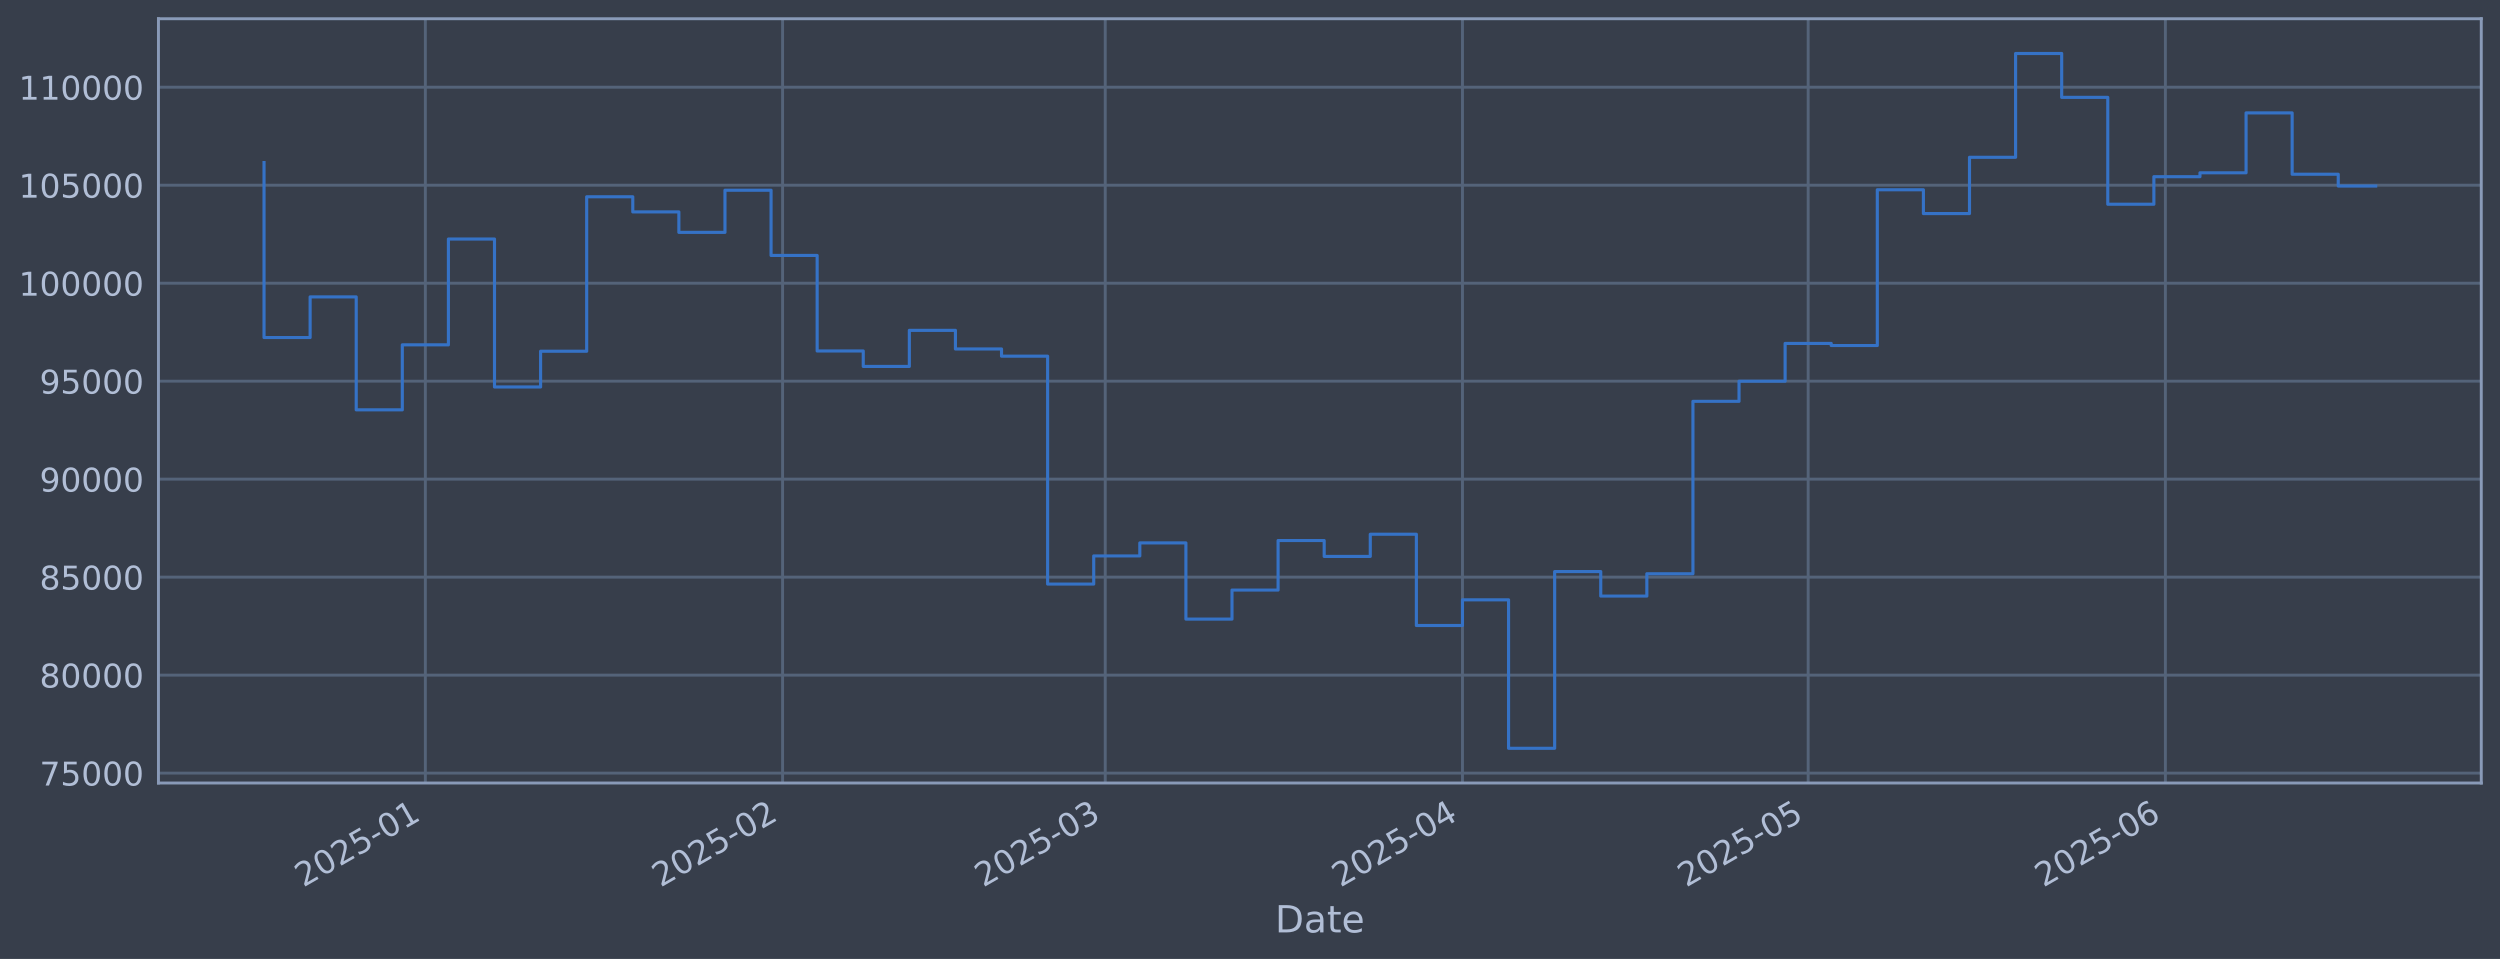
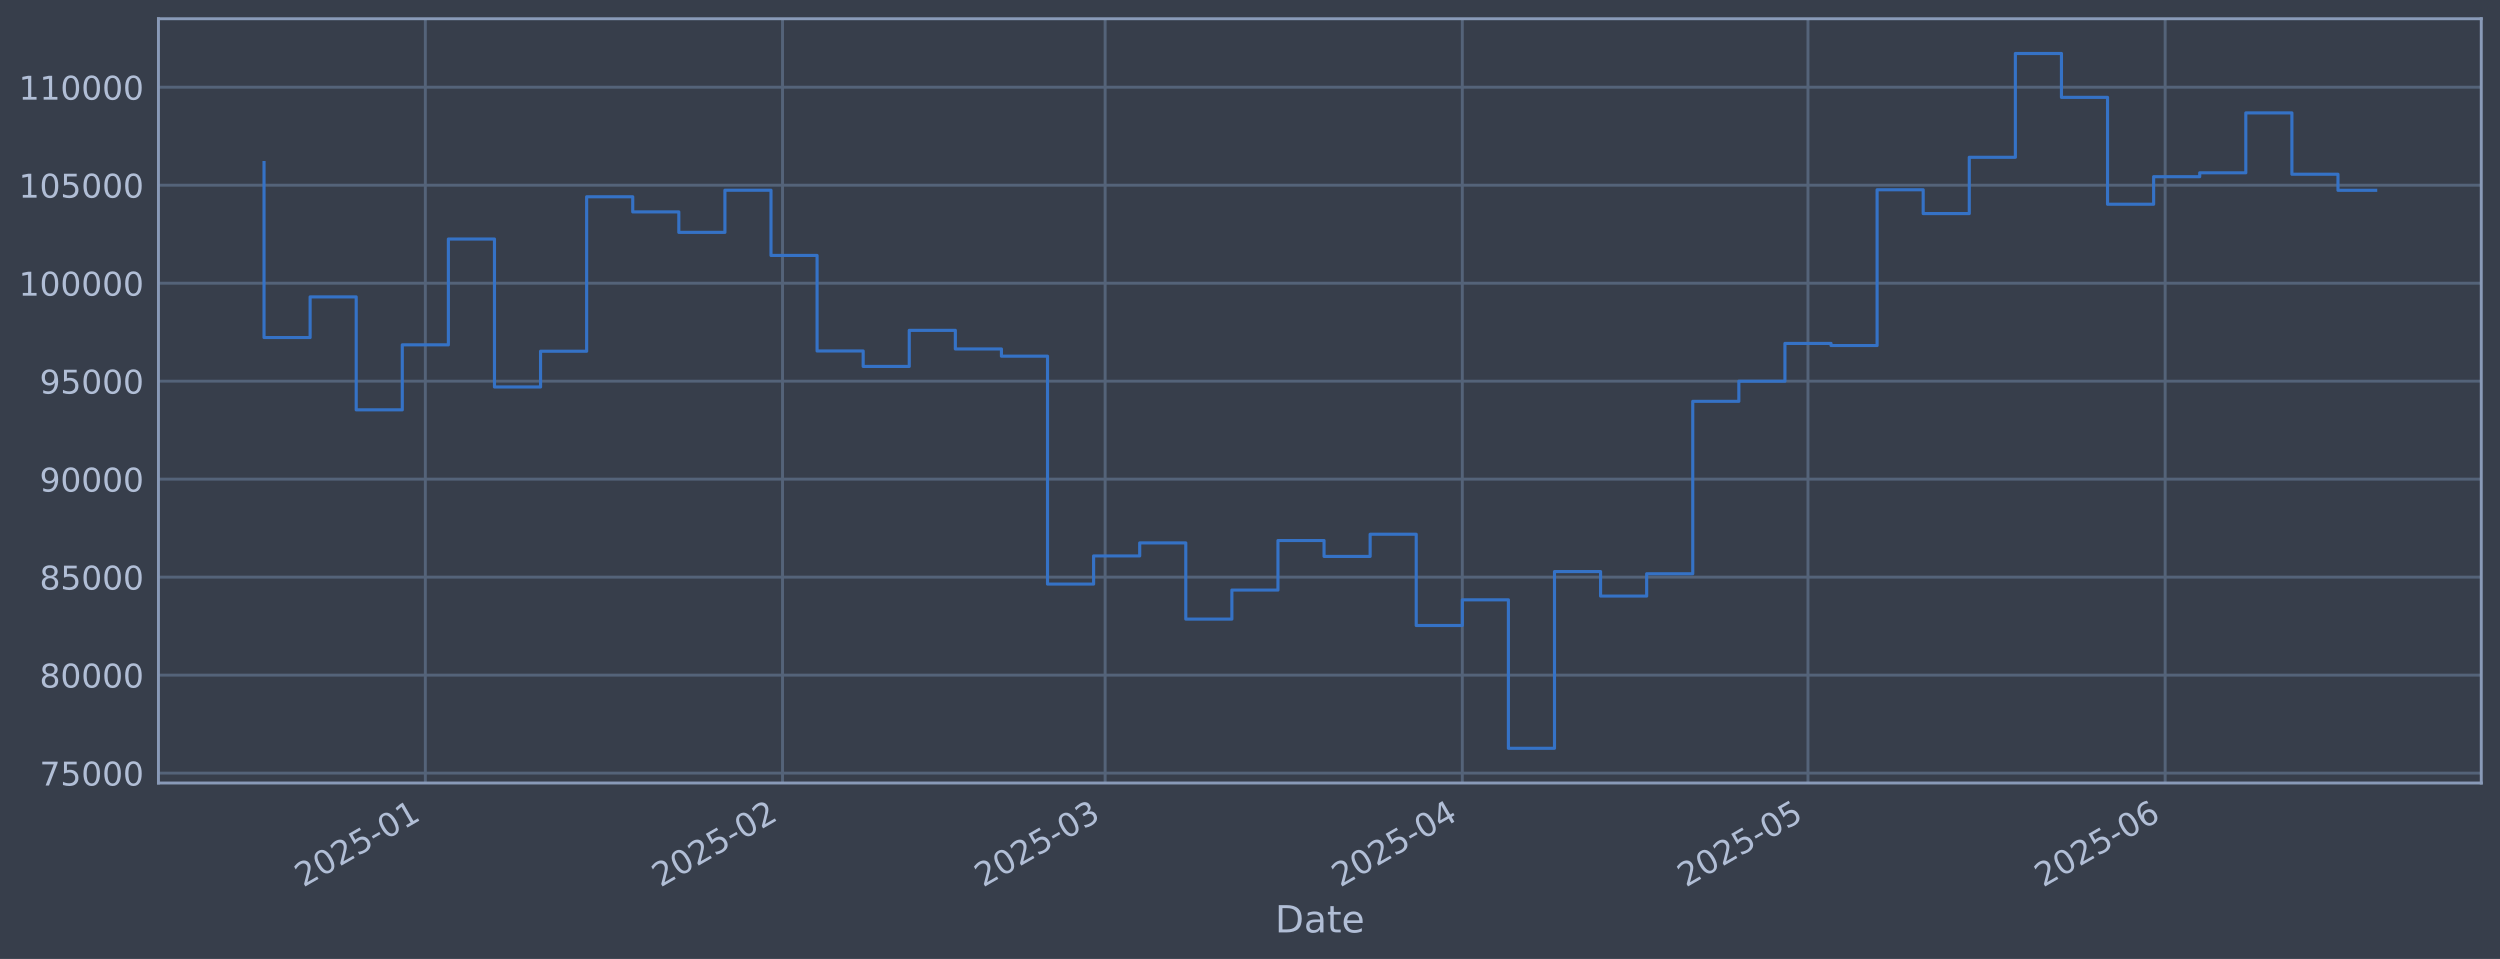
<svg xmlns="http://www.w3.org/2000/svg" xmlns:xlink="http://www.w3.org/1999/xlink" width="960.9pt" height="368.58pt" viewBox="0 0 960.9 368.58" version="1.1">
  <defs>
    <style type="text/css">*{stroke-linejoin: round; stroke-linecap: butt}</style>
  </defs>
  <g id="figure_1">
    <g id="patch_1">
      <path d="M 0 368.58  L 960.9 368.58  L 960.9 0  L 0 0  z " style="fill: #373e4b" />
    </g>
    <g id="axes_1">
      <g id="patch_2">
        <path d="M 60.901 300.96  L 953.701 300.96  L 953.701 7.2  L 60.901 7.2  z " style="fill: #373e4b" />
      </g>
      <g id="matplotlib.axis_1">
        <g id="xtick_1">
          <g id="line2d_1">
-             <path d="M 163.49 300.96  L 163.49 7.2  " clip-path="url(#p89ca405a78)" style="fill: none; stroke: #546379; stroke-width: 1.12; stroke-linecap: square" />
+             <path d="M 163.482 300.96  L 163.482 7.2  " clip-path="url(#pf87687727a)" style="fill: none; stroke: #546379; stroke-width: 1.12; stroke-linecap: square" />
          </g>
          <g id="line2d_2" />
          <g id="text_1">
-             <g style="fill: #b1bed6" transform="translate(116.587 341.1745) rotate(-30) scale(0.126 -0.126)">
+             <g style="fill: #b1bed6" transform="translate(116.5791 341.1745) rotate(-30) scale(0.126 -0.126)">
              <defs>
                <path id="DejaVuSans-32" d="M 1228 531  L 3431 531  L 3431 0  L 469 0  L 469 531  Q 828 903 1448 1529  Q 2069 2156 2228 2338  Q 2531 2678 2651 2914  Q 2772 3150 2772 3378  Q 2772 3750 2511 3984  Q 2250 4219 1831 4219  Q 1534 4219 1204 4116  Q 875 4013 500 3803  L 500 4441  Q 881 4594 1212 4672  Q 1544 4750 1819 4750  Q 2544 4750 2975 4387  Q 3406 4025 3406 3419  Q 3406 3131 3298 2873  Q 3191 2616 2906 2266  Q 2828 2175 2409 1742  Q 1991 1309 1228 531  z " transform="scale(0.015625)" />
                <path id="DejaVuSans-30" d="M 2034 4250  Q 1547 4250 1301 3770  Q 1056 3291 1056 2328  Q 1056 1369 1301 889  Q 1547 409 2034 409  Q 2525 409 2770 889  Q 3016 1369 3016 2328  Q 3016 3291 2770 3770  Q 2525 4250 2034 4250  z M 2034 4750  Q 2819 4750 3233 4129  Q 3647 3509 3647 2328  Q 3647 1150 3233 529  Q 2819 -91 2034 -91  Q 1250 -91 836 529  Q 422 1150 422 2328  Q 422 3509 836 4129  Q 1250 4750 2034 4750  z " transform="scale(0.015625)" />
                <path id="DejaVuSans-35" d="M 691 4666  L 3169 4666  L 3169 4134  L 1269 4134  L 1269 2991  Q 1406 3038 1543 3061  Q 1681 3084 1819 3084  Q 2600 3084 3056 2656  Q 3513 2228 3513 1497  Q 3513 744 3044 326  Q 2575 -91 1722 -91  Q 1428 -91 1123 -41  Q 819 9 494 109  L 494 744  Q 775 591 1075 516  Q 1375 441 1709 441  Q 2250 441 2565 725  Q 2881 1009 2881 1497  Q 2881 1984 2565 2268  Q 2250 2553 1709 2553  Q 1456 2553 1204 2497  Q 953 2441 691 2322  L 691 4666  z " transform="scale(0.015625)" />
                <path id="DejaVuSans-2d" d="M 313 2009  L 1997 2009  L 1997 1497  L 313 1497  L 313 2009  z " transform="scale(0.015625)" />
                <path id="DejaVuSans-31" d="M 794 531  L 1825 531  L 1825 4091  L 703 3866  L 703 4441  L 1819 4666  L 2450 4666  L 2450 531  L 3481 531  L 3481 0  L 794 0  L 794 531  z " transform="scale(0.015625)" />
              </defs>
              <use xlink:href="#DejaVuSans-32" />
              <use xlink:href="#DejaVuSans-30" transform="translate(63.62305 0)" />
              <use xlink:href="#DejaVuSans-32" transform="translate(127.2461 0)" />
              <use xlink:href="#DejaVuSans-35" transform="translate(190.8691 0)" />
              <use xlink:href="#DejaVuSans-2d" transform="translate(254.4922 0)" />
              <use xlink:href="#DejaVuSans-30" transform="translate(290.5762 0)" />
              <use xlink:href="#DejaVuSans-31" transform="translate(354.1992 0)" />
            </g>
          </g>
        </g>
        <g id="xtick_2">
          <g id="line2d_3">
-             <path d="M 300.794 300.96  L 300.794 7.2  " clip-path="url(#p89ca405a78)" style="fill: none; stroke: #546379; stroke-width: 1.12; stroke-linecap: square" />
+             <path d="M 300.768 300.96  L 300.768 7.2  " clip-path="url(#pf87687727a)" style="fill: none; stroke: #546379; stroke-width: 1.12; stroke-linecap: square" />
          </g>
          <g id="line2d_4" />
          <g id="text_2">
-             <g style="fill: #b1bed6" transform="translate(253.8904 341.1745) rotate(-30) scale(0.126 -0.126)">
+             <g style="fill: #b1bed6" transform="translate(253.865 341.1745) rotate(-30) scale(0.126 -0.126)">
              <use xlink:href="#DejaVuSans-32" />
              <use xlink:href="#DejaVuSans-30" transform="translate(63.62305 0)" />
              <use xlink:href="#DejaVuSans-32" transform="translate(127.2461 0)" />
              <use xlink:href="#DejaVuSans-35" transform="translate(190.8691 0)" />
              <use xlink:href="#DejaVuSans-2d" transform="translate(254.4922 0)" />
              <use xlink:href="#DejaVuSans-30" transform="translate(290.5762 0)" />
              <use xlink:href="#DejaVuSans-32" transform="translate(354.1992 0)" />
            </g>
          </g>
        </g>
        <g id="xtick_3">
          <g id="line2d_5">
-             <path d="M 424.81 300.96  L 424.81 7.2  " clip-path="url(#p89ca405a78)" style="fill: none; stroke: #546379; stroke-width: 1.12; stroke-linecap: square" />
+             <path d="M 424.768 300.96  L 424.768 7.2  " clip-path="url(#pf87687727a)" style="fill: none; stroke: #546379; stroke-width: 1.12; stroke-linecap: square" />
          </g>
          <g id="line2d_6" />
          <g id="text_3">
-             <g style="fill: #b1bed6" transform="translate(377.9064 341.1745) rotate(-30) scale(0.126 -0.126)">
+             <g style="fill: #b1bed6" transform="translate(377.8651 341.1745) rotate(-30) scale(0.126 -0.126)">
              <defs>
                <path id="DejaVuSans-33" d="M 2597 2516  Q 3050 2419 3304 2112  Q 3559 1806 3559 1356  Q 3559 666 3084 287  Q 2609 -91 1734 -91  Q 1441 -91 1130 -33  Q 819 25 488 141  L 488 750  Q 750 597 1062 519  Q 1375 441 1716 441  Q 2309 441 2620 675  Q 2931 909 2931 1356  Q 2931 1769 2642 2001  Q 2353 2234 1838 2234  L 1294 2234  L 1294 2753  L 1863 2753  Q 2328 2753 2575 2939  Q 2822 3125 2822 3475  Q 2822 3834 2567 4026  Q 2313 4219 1838 4219  Q 1578 4219 1281 4162  Q 984 4106 628 3988  L 628 4550  Q 988 4650 1302 4700  Q 1616 4750 1894 4750  Q 2613 4750 3031 4423  Q 3450 4097 3450 3541  Q 3450 3153 3228 2886  Q 3006 2619 2597 2516  z " transform="scale(0.015625)" />
              </defs>
              <use xlink:href="#DejaVuSans-32" />
              <use xlink:href="#DejaVuSans-30" transform="translate(63.62305 0)" />
              <use xlink:href="#DejaVuSans-32" transform="translate(127.2461 0)" />
              <use xlink:href="#DejaVuSans-35" transform="translate(190.8691 0)" />
              <use xlink:href="#DejaVuSans-2d" transform="translate(254.4922 0)" />
              <use xlink:href="#DejaVuSans-30" transform="translate(290.5762 0)" />
              <use xlink:href="#DejaVuSans-33" transform="translate(354.1992 0)" />
            </g>
          </g>
        </g>
        <g id="xtick_4">
          <g id="line2d_7">
-             <path d="M 562.113 300.96  L 562.113 7.2  " clip-path="url(#p89ca405a78)" style="fill: none; stroke: #546379; stroke-width: 1.12; stroke-linecap: square" />
+             <path d="M 562.054 300.96  L 562.054 7.2  " clip-path="url(#pf87687727a)" style="fill: none; stroke: #546379; stroke-width: 1.12; stroke-linecap: square" />
          </g>
          <g id="line2d_8" />
          <g id="text_4">
-             <g style="fill: #b1bed6" transform="translate(515.2097 341.1745) rotate(-30) scale(0.126 -0.126)">
+             <g style="fill: #b1bed6" transform="translate(515.151 341.1745) rotate(-30) scale(0.126 -0.126)">
              <defs>
                <path id="DejaVuSans-34" d="M 2419 4116  L 825 1625  L 2419 1625  L 2419 4116  z M 2253 4666  L 3047 4666  L 3047 1625  L 3713 1625  L 3713 1100  L 3047 1100  L 3047 0  L 2419 0  L 2419 1100  L 313 1100  L 313 1709  L 2253 4666  z " transform="scale(0.015625)" />
              </defs>
              <use xlink:href="#DejaVuSans-32" />
              <use xlink:href="#DejaVuSans-30" transform="translate(63.62305 0)" />
              <use xlink:href="#DejaVuSans-32" transform="translate(127.2461 0)" />
              <use xlink:href="#DejaVuSans-35" transform="translate(190.8691 0)" />
              <use xlink:href="#DejaVuSans-2d" transform="translate(254.4922 0)" />
              <use xlink:href="#DejaVuSans-30" transform="translate(290.5762 0)" />
              <use xlink:href="#DejaVuSans-34" transform="translate(354.1992 0)" />
            </g>
          </g>
        </g>
        <g id="xtick_5">
          <g id="line2d_9">
-             <path d="M 694.987 300.96  L 694.987 7.2  " clip-path="url(#p89ca405a78)" style="fill: none; stroke: #546379; stroke-width: 1.12; stroke-linecap: square" />
+             <path d="M 694.912 300.96  L 694.912 7.2  " clip-path="url(#pf87687727a)" style="fill: none; stroke: #546379; stroke-width: 1.12; stroke-linecap: square" />
          </g>
          <g id="line2d_10" />
          <g id="text_5">
-             <g style="fill: #b1bed6" transform="translate(648.084 341.1745) rotate(-30) scale(0.126 -0.126)">
+             <g style="fill: #b1bed6" transform="translate(648.0083 341.1745) rotate(-30) scale(0.126 -0.126)">
              <use xlink:href="#DejaVuSans-32" />
              <use xlink:href="#DejaVuSans-30" transform="translate(63.62305 0)" />
              <use xlink:href="#DejaVuSans-32" transform="translate(127.2461 0)" />
              <use xlink:href="#DejaVuSans-35" transform="translate(190.8691 0)" />
              <use xlink:href="#DejaVuSans-2d" transform="translate(254.4922 0)" />
              <use xlink:href="#DejaVuSans-30" transform="translate(290.5762 0)" />
              <use xlink:href="#DejaVuSans-35" transform="translate(354.1992 0)" />
            </g>
          </g>
        </g>
        <g id="xtick_6">
          <g id="line2d_11">
-             <path d="M 832.291 300.96  L 832.291 7.2  " clip-path="url(#p89ca405a78)" style="fill: none; stroke: #546379; stroke-width: 1.12; stroke-linecap: square" />
+             <path d="M 832.197 300.96  L 832.197 7.2  " clip-path="url(#pf87687727a)" style="fill: none; stroke: #546379; stroke-width: 1.12; stroke-linecap: square" />
          </g>
          <g id="line2d_12" />
          <g id="text_6">
-             <g style="fill: #b1bed6" transform="translate(785.3874 341.1745) rotate(-30) scale(0.126 -0.126)">
+             <g style="fill: #b1bed6" transform="translate(785.2942 341.1745) rotate(-30) scale(0.126 -0.126)">
              <defs>
                <path id="DejaVuSans-36" d="M 2113 2584  Q 1688 2584 1439 2293  Q 1191 2003 1191 1497  Q 1191 994 1439 701  Q 1688 409 2113 409  Q 2538 409 2786 701  Q 3034 994 3034 1497  Q 3034 2003 2786 2293  Q 2538 2584 2113 2584  z M 3366 4563  L 3366 3988  Q 3128 4100 2886 4159  Q 2644 4219 2406 4219  Q 1781 4219 1451 3797  Q 1122 3375 1075 2522  Q 1259 2794 1537 2939  Q 1816 3084 2150 3084  Q 2853 3084 3261 2657  Q 3669 2231 3669 1497  Q 3669 778 3244 343  Q 2819 -91 2113 -91  Q 1303 -91 875 529  Q 447 1150 447 2328  Q 447 3434 972 4092  Q 1497 4750 2381 4750  Q 2619 4750 2861 4703  Q 3103 4656 3366 4563  z " transform="scale(0.015625)" />
              </defs>
              <use xlink:href="#DejaVuSans-32" />
              <use xlink:href="#DejaVuSans-30" transform="translate(63.62305 0)" />
              <use xlink:href="#DejaVuSans-32" transform="translate(127.2461 0)" />
              <use xlink:href="#DejaVuSans-35" transform="translate(190.8691 0)" />
              <use xlink:href="#DejaVuSans-2d" transform="translate(254.4922 0)" />
              <use xlink:href="#DejaVuSans-30" transform="translate(290.5762 0)" />
              <use xlink:href="#DejaVuSans-36" transform="translate(354.1992 0)" />
            </g>
          </g>
        </g>
        <g id="text_7">
          <g style="fill: #b1bed6" transform="translate(490.0914 358.3856) scale(0.144 -0.144)">
            <defs>
              <path id="DejaVuSans-44" d="M 1259 4147  L 1259 519  L 2022 519  Q 2988 519 3436 956  Q 3884 1394 3884 2338  Q 3884 3275 3436 3711  Q 2988 4147 2022 4147  L 1259 4147  z M 628 4666  L 1925 4666  Q 3281 4666 3915 4102  Q 4550 3538 4550 2338  Q 4550 1131 3912 565  Q 3275 0 1925 0  L 628 0  L 628 4666  z " transform="scale(0.015625)" />
              <path id="DejaVuSans-61" d="M 2194 1759  Q 1497 1759 1228 1600  Q 959 1441 959 1056  Q 959 750 1161 570  Q 1363 391 1709 391  Q 2188 391 2477 730  Q 2766 1069 2766 1631  L 2766 1759  L 2194 1759  z M 3341 1997  L 3341 0  L 2766 0  L 2766 531  Q 2569 213 2275 61  Q 1981 -91 1556 -91  Q 1019 -91 701 211  Q 384 513 384 1019  Q 384 1609 779 1909  Q 1175 2209 1959 2209  L 2766 2209  L 2766 2266  Q 2766 2663 2505 2880  Q 2244 3097 1772 3097  Q 1472 3097 1187 3025  Q 903 2953 641 2809  L 641 3341  Q 956 3463 1253 3523  Q 1550 3584 1831 3584  Q 2591 3584 2966 3190  Q 3341 2797 3341 1997  z " transform="scale(0.015625)" />
              <path id="DejaVuSans-74" d="M 1172 4494  L 1172 3500  L 2356 3500  L 2356 3053  L 1172 3053  L 1172 1153  Q 1172 725 1289 603  Q 1406 481 1766 481  L 2356 481  L 2356 0  L 1766 0  Q 1100 0 847 248  Q 594 497 594 1153  L 594 3053  L 172 3053  L 172 3500  L 594 3500  L 594 4494  L 1172 4494  z " transform="scale(0.015625)" />
              <path id="DejaVuSans-65" d="M 3597 1894  L 3597 1613  L 953 1613  Q 991 1019 1311 708  Q 1631 397 2203 397  Q 2534 397 2845 478  Q 3156 559 3463 722  L 3463 178  Q 3153 47 2828 -22  Q 2503 -91 2169 -91  Q 1331 -91 842 396  Q 353 884 353 1716  Q 353 2575 817 3079  Q 1281 3584 2069 3584  Q 2775 3584 3186 3129  Q 3597 2675 3597 1894  z M 3022 2063  Q 3016 2534 2758 2815  Q 2500 3097 2075 3097  Q 1594 3097 1305 2825  Q 1016 2553 972 2059  L 3022 2063  z " transform="scale(0.015625)" />
            </defs>
            <use xlink:href="#DejaVuSans-44" />
            <use xlink:href="#DejaVuSans-61" transform="translate(77.00195 0)" />
            <use xlink:href="#DejaVuSans-74" transform="translate(138.2812 0)" />
            <use xlink:href="#DejaVuSans-65" transform="translate(177.4902 0)" />
          </g>
        </g>
      </g>
      <g id="matplotlib.axis_2">
        <g id="ytick_1">
          <g id="line2d_13">
-             <path d="M 60.901 297.147  L 953.701 297.147  " clip-path="url(#p89ca405a78)" style="fill: none; stroke: #546379; stroke-width: 1.12; stroke-linecap: square" />
+             <path d="M 60.901 297.147  L 953.701 297.147  " clip-path="url(#pf87687727a)" style="fill: none; stroke: #546379; stroke-width: 1.12; stroke-linecap: square" />
          </g>
          <g id="line2d_14" />
          <g id="text_8">
            <g style="fill: #b1bed6" transform="translate(15.21675 301.9342) scale(0.126 -0.126)">
              <defs>
                <path id="DejaVuSans-37" d="M 525 4666  L 3525 4666  L 3525 4397  L 1831 0  L 1172 0  L 2766 4134  L 525 4134  L 525 4666  z " transform="scale(0.015625)" />
              </defs>
              <use xlink:href="#DejaVuSans-37" />
              <use xlink:href="#DejaVuSans-35" transform="translate(63.62305 0)" />
              <use xlink:href="#DejaVuSans-30" transform="translate(127.2461 0)" />
              <use xlink:href="#DejaVuSans-30" transform="translate(190.8691 0)" />
              <use xlink:href="#DejaVuSans-30" transform="translate(254.4922 0)" />
            </g>
          </g>
        </g>
        <g id="ytick_2">
          <g id="line2d_15">
-             <path d="M 60.901 259.487  L 953.701 259.487  " clip-path="url(#p89ca405a78)" style="fill: none; stroke: #546379; stroke-width: 1.12; stroke-linecap: square" />
+             <path d="M 60.901 259.487  L 953.701 259.487  " clip-path="url(#pf87687727a)" style="fill: none; stroke: #546379; stroke-width: 1.12; stroke-linecap: square" />
          </g>
          <g id="line2d_16" />
          <g id="text_9">
            <g style="fill: #b1bed6" transform="translate(15.21675 264.2738) scale(0.126 -0.126)">
              <defs>
                <path id="DejaVuSans-38" d="M 2034 2216  Q 1584 2216 1326 1975  Q 1069 1734 1069 1313  Q 1069 891 1326 650  Q 1584 409 2034 409  Q 2484 409 2743 651  Q 3003 894 3003 1313  Q 3003 1734 2745 1975  Q 2488 2216 2034 2216  z M 1403 2484  Q 997 2584 770 2862  Q 544 3141 544 3541  Q 544 4100 942 4425  Q 1341 4750 2034 4750  Q 2731 4750 3128 4425  Q 3525 4100 3525 3541  Q 3525 3141 3298 2862  Q 3072 2584 2669 2484  Q 3125 2378 3379 2068  Q 3634 1759 3634 1313  Q 3634 634 3220 271  Q 2806 -91 2034 -91  Q 1263 -91 848 271  Q 434 634 434 1313  Q 434 1759 690 2068  Q 947 2378 1403 2484  z M 1172 3481  Q 1172 3119 1398 2916  Q 1625 2713 2034 2713  Q 2441 2713 2670 2916  Q 2900 3119 2900 3481  Q 2900 3844 2670 4047  Q 2441 4250 2034 4250  Q 1625 4250 1398 4047  Q 1172 3844 1172 3481  z " transform="scale(0.015625)" />
              </defs>
              <use xlink:href="#DejaVuSans-38" />
              <use xlink:href="#DejaVuSans-30" transform="translate(63.62305 0)" />
              <use xlink:href="#DejaVuSans-30" transform="translate(127.2461 0)" />
              <use xlink:href="#DejaVuSans-30" transform="translate(190.8691 0)" />
              <use xlink:href="#DejaVuSans-30" transform="translate(254.4922 0)" />
            </g>
          </g>
        </g>
        <g id="ytick_3">
          <g id="line2d_17">
-             <path d="M 60.901 221.826  L 953.701 221.826  " clip-path="url(#p89ca405a78)" style="fill: none; stroke: #546379; stroke-width: 1.12; stroke-linecap: square" />
+             <path d="M 60.901 221.826  L 953.701 221.826  " clip-path="url(#pf87687727a)" style="fill: none; stroke: #546379; stroke-width: 1.12; stroke-linecap: square" />
          </g>
          <g id="line2d_18" />
          <g id="text_10">
            <g style="fill: #b1bed6" transform="translate(15.21675 226.6134) scale(0.126 -0.126)">
              <use xlink:href="#DejaVuSans-38" />
              <use xlink:href="#DejaVuSans-35" transform="translate(63.62305 0)" />
              <use xlink:href="#DejaVuSans-30" transform="translate(127.2461 0)" />
              <use xlink:href="#DejaVuSans-30" transform="translate(190.8691 0)" />
              <use xlink:href="#DejaVuSans-30" transform="translate(254.4922 0)" />
            </g>
          </g>
        </g>
        <g id="ytick_4">
          <g id="line2d_19">
-             <path d="M 60.901 184.166  L 953.701 184.166  " clip-path="url(#p89ca405a78)" style="fill: none; stroke: #546379; stroke-width: 1.12; stroke-linecap: square" />
+             <path d="M 60.901 184.166  L 953.701 184.166  " clip-path="url(#pf87687727a)" style="fill: none; stroke: #546379; stroke-width: 1.12; stroke-linecap: square" />
          </g>
          <g id="line2d_20" />
          <g id="text_11">
            <g style="fill: #b1bed6" transform="translate(15.21675 188.953) scale(0.126 -0.126)">
              <defs>
                <path id="DejaVuSans-39" d="M 703 97  L 703 672  Q 941 559 1184 500  Q 1428 441 1663 441  Q 2288 441 2617 861  Q 2947 1281 2994 2138  Q 2813 1869 2534 1725  Q 2256 1581 1919 1581  Q 1219 1581 811 2004  Q 403 2428 403 3163  Q 403 3881 828 4315  Q 1253 4750 1959 4750  Q 2769 4750 3195 4129  Q 3622 3509 3622 2328  Q 3622 1225 3098 567  Q 2575 -91 1691 -91  Q 1453 -91 1209 -44  Q 966 3 703 97  z M 1959 2075  Q 2384 2075 2632 2365  Q 2881 2656 2881 3163  Q 2881 3666 2632 3958  Q 2384 4250 1959 4250  Q 1534 4250 1286 3958  Q 1038 3666 1038 3163  Q 1038 2656 1286 2365  Q 1534 2075 1959 2075  z " transform="scale(0.015625)" />
              </defs>
              <use xlink:href="#DejaVuSans-39" />
              <use xlink:href="#DejaVuSans-30" transform="translate(63.62305 0)" />
              <use xlink:href="#DejaVuSans-30" transform="translate(127.2461 0)" />
              <use xlink:href="#DejaVuSans-30" transform="translate(190.8691 0)" />
              <use xlink:href="#DejaVuSans-30" transform="translate(254.4922 0)" />
            </g>
          </g>
        </g>
        <g id="ytick_5">
          <g id="line2d_21">
-             <path d="M 60.901 146.506  L 953.701 146.506  " clip-path="url(#p89ca405a78)" style="fill: none; stroke: #546379; stroke-width: 1.12; stroke-linecap: square" />
+             <path d="M 60.901 146.506  L 953.701 146.506  " clip-path="url(#pf87687727a)" style="fill: none; stroke: #546379; stroke-width: 1.12; stroke-linecap: square" />
          </g>
          <g id="line2d_22" />
          <g id="text_12">
            <g style="fill: #b1bed6" transform="translate(15.21675 151.2926) scale(0.126 -0.126)">
              <use xlink:href="#DejaVuSans-39" />
              <use xlink:href="#DejaVuSans-35" transform="translate(63.62305 0)" />
              <use xlink:href="#DejaVuSans-30" transform="translate(127.2461 0)" />
              <use xlink:href="#DejaVuSans-30" transform="translate(190.8691 0)" />
              <use xlink:href="#DejaVuSans-30" transform="translate(254.4922 0)" />
            </g>
          </g>
        </g>
        <g id="ytick_6">
          <g id="line2d_23">
-             <path d="M 60.901 108.845  L 953.701 108.845  " clip-path="url(#p89ca405a78)" style="fill: none; stroke: #546379; stroke-width: 1.12; stroke-linecap: square" />
+             <path d="M 60.901 108.845  L 953.701 108.845  " clip-path="url(#pf87687727a)" style="fill: none; stroke: #546379; stroke-width: 1.12; stroke-linecap: square" />
          </g>
          <g id="line2d_24" />
          <g id="text_13">
            <g style="fill: #b1bed6" transform="translate(7.2 113.6322) scale(0.126 -0.126)">
              <use xlink:href="#DejaVuSans-31" />
              <use xlink:href="#DejaVuSans-30" transform="translate(63.62305 0)" />
              <use xlink:href="#DejaVuSans-30" transform="translate(127.2461 0)" />
              <use xlink:href="#DejaVuSans-30" transform="translate(190.8691 0)" />
              <use xlink:href="#DejaVuSans-30" transform="translate(254.4922 0)" />
              <use xlink:href="#DejaVuSans-30" transform="translate(318.1152 0)" />
            </g>
          </g>
        </g>
        <g id="ytick_7">
          <g id="line2d_25">
-             <path d="M 60.901 71.185  L 953.701 71.185  " clip-path="url(#p89ca405a78)" style="fill: none; stroke: #546379; stroke-width: 1.12; stroke-linecap: square" />
+             <path d="M 60.901 71.185  L 953.701 71.185  " clip-path="url(#pf87687727a)" style="fill: none; stroke: #546379; stroke-width: 1.12; stroke-linecap: square" />
          </g>
          <g id="line2d_26" />
          <g id="text_14">
            <g style="fill: #b1bed6" transform="translate(7.2 75.97181) scale(0.126 -0.126)">
              <use xlink:href="#DejaVuSans-31" />
              <use xlink:href="#DejaVuSans-30" transform="translate(63.62305 0)" />
              <use xlink:href="#DejaVuSans-35" transform="translate(127.2461 0)" />
              <use xlink:href="#DejaVuSans-30" transform="translate(190.8691 0)" />
              <use xlink:href="#DejaVuSans-30" transform="translate(254.4922 0)" />
              <use xlink:href="#DejaVuSans-30" transform="translate(318.1152 0)" />
            </g>
          </g>
        </g>
        <g id="ytick_8">
          <g id="line2d_27">
-             <path d="M 60.901 33.524  L 953.701 33.524  " clip-path="url(#p89ca405a78)" style="fill: none; stroke: #546379; stroke-width: 1.12; stroke-linecap: square" />
+             <path d="M 60.901 33.524  L 953.701 33.524  " clip-path="url(#pf87687727a)" style="fill: none; stroke: #546379; stroke-width: 1.12; stroke-linecap: square" />
          </g>
          <g id="line2d_28" />
          <g id="text_15">
            <g style="fill: #b1bed6" transform="translate(7.2 38.31141) scale(0.126 -0.126)">
              <use xlink:href="#DejaVuSans-31" />
              <use xlink:href="#DejaVuSans-31" transform="translate(63.62305 0)" />
              <use xlink:href="#DejaVuSans-30" transform="translate(127.2461 0)" />
              <use xlink:href="#DejaVuSans-30" transform="translate(190.8691 0)" />
              <use xlink:href="#DejaVuSans-30" transform="translate(254.4922 0)" />
              <use xlink:href="#DejaVuSans-30" transform="translate(318.1152 0)" />
            </g>
          </g>
        </g>
      </g>
      <g id="line2d_29">
-         <path d="M 101.482 62.478  L 101.482 129.735  L 119.199 129.735  L 119.199 114.117  L 136.915 114.117  L 136.915 157.529  L 154.632 157.529  L 154.632 132.544  L 172.349 132.544  L 172.349 91.873  L 190.065 91.873  L 190.065 148.745  L 207.782 148.745  L 207.782 135.003  L 225.498 135.003  L 225.498 75.637  L 243.215 75.637  L 243.215 81.451  L 260.931 81.451  L 260.931 89.317  L 278.648 89.317  L 278.648 73.113  L 296.365 73.113  L 296.365 98.189  L 314.081 98.189  L 314.081 134.901  L 331.798 134.901  L 331.798 140.841  L 349.514 140.841  L 349.514 126.97  L 367.231 126.97  L 367.231 134.132  L 384.947 134.132  L 384.947 136.904  L 402.664 136.904  L 402.664 224.494  L 420.38 224.494  L 420.38 213.678  L 438.097 213.678  L 438.097 208.679  L 455.814 208.679  L 455.814 237.95  L 473.53 237.95  L 473.53 226.8  L 491.247 226.8  L 491.247 207.76  L 508.963 207.76  L 508.963 213.864  L 526.68 213.864  L 526.68 205.348  L 544.396 205.348  L 544.396 240.422  L 562.113 240.422  L 562.113 230.548  L 579.83 230.548  L 579.83 287.607  L 597.546 287.607  L 597.546 219.693  L 615.263 219.693  L 615.263 229.105  L 632.979 229.105  L 632.979 220.526  L 650.696 220.526  L 650.696 154.258  L 668.412 154.258  L 668.412 146.519  L 686.129 146.519  L 686.129 131.991  L 703.846 131.991  L 703.846 132.809  L 721.562 132.809  L 721.562 72.945  L 739.279 72.945  L 739.279 82.09  L 756.995 82.09  L 756.995 60.453  L 774.712 60.453  L 774.712 20.553  L 792.428 20.553  L 792.428 37.431  L 810.145 37.431  L 810.145 78.508  L 827.862 78.508  L 827.862 67.912  L 845.578 67.912  L 845.578 66.417  L 863.295 66.417  L 863.295 43.403  L 881.011 43.403  L 881.011 66.977  L 898.728 66.977  L 898.728 71.51  L 913.119 71.51  " clip-path="url(#p89ca405a78)" style="fill: none; stroke: #3572c6; stroke-width: 1.2; stroke-linecap: square" />
+         <path d="M 101.482 62.478  L 101.482 129.735  L 119.197 129.735  L 119.197 114.117  L 136.911 114.117  L 136.911 157.529  L 154.625 157.529  L 154.625 132.544  L 172.34 132.544  L 172.34 91.873  L 190.054 91.873  L 190.054 148.745  L 207.768 148.745  L 207.768 135.003  L 225.482 135.003  L 225.482 75.637  L 243.197 75.637  L 243.197 81.451  L 260.911 81.451  L 260.911 89.317  L 278.625 89.317  L 278.625 73.113  L 296.34 73.113  L 296.34 98.189  L 314.054 98.189  L 314.054 134.901  L 331.768 134.901  L 331.768 140.841  L 349.483 140.841  L 349.483 126.97  L 367.197 126.97  L 367.197 134.132  L 384.911 134.132  L 384.911 136.904  L 402.626 136.904  L 402.626 224.494  L 420.34 224.494  L 420.34 213.678  L 438.054 213.678  L 438.054 208.679  L 455.768 208.679  L 455.768 237.95  L 473.483 237.95  L 473.483 226.8  L 491.197 226.8  L 491.197 207.76  L 508.911 207.76  L 508.911 213.864  L 526.626 213.864  L 526.626 205.348  L 544.34 205.348  L 544.34 240.422  L 562.054 240.422  L 562.054 230.548  L 579.769 230.548  L 579.769 287.607  L 597.483 287.607  L 597.483 219.693  L 615.197 219.693  L 615.197 229.105  L 632.912 229.105  L 632.912 220.526  L 650.626 220.526  L 650.626 154.258  L 668.34 154.258  L 668.34 146.519  L 686.054 146.519  L 686.054 131.991  L 703.769 131.991  L 703.769 132.809  L 721.483 132.809  L 721.483 72.945  L 739.197 72.945  L 739.197 82.09  L 756.912 82.09  L 756.912 60.453  L 774.626 60.453  L 774.626 20.553  L 792.34 20.553  L 792.34 37.431  L 810.055 37.431  L 810.055 78.508  L 827.769 78.508  L 827.769 67.912  L 845.483 67.912  L 845.483 66.417  L 863.198 66.417  L 863.198 43.403  L 880.912 43.403  L 880.912 66.977  L 898.626 66.977  L 898.626 73.149  L 913.119 73.149  " clip-path="url(#pf87687727a)" style="fill: none; stroke: #3572c6; stroke-width: 1.2; stroke-linecap: square" />
      </g>
      <g id="patch_3">
        <path d="M 60.901 300.96  L 60.901 7.2  " style="fill: none; stroke: #899ab8; stroke-width: 1.12; stroke-linejoin: miter; stroke-linecap: square" />
      </g>
      <g id="patch_4">
        <path d="M 953.701 300.96  L 953.701 7.2  " style="fill: none; stroke: #899ab8; stroke-width: 1.12; stroke-linejoin: miter; stroke-linecap: square" />
      </g>
      <g id="patch_5">
        <path d="M 60.901 300.96  L 953.701 300.96  " style="fill: none; stroke: #899ab8; stroke-width: 1.12; stroke-linejoin: miter; stroke-linecap: square" />
      </g>
      <g id="patch_6">
        <path d="M 60.901 7.2  L 953.701 7.2  " style="fill: none; stroke: #899ab8; stroke-width: 1.12; stroke-linejoin: miter; stroke-linecap: square" />
      </g>
    </g>
  </g>
  <defs>
-     <clipPath id="p89ca405a78">
+     <clipPath id="pf87687727a">
      <rect x="60.901" y="7.2" width="892.8" height="293.76" />
    </clipPath>
  </defs>
</svg>
